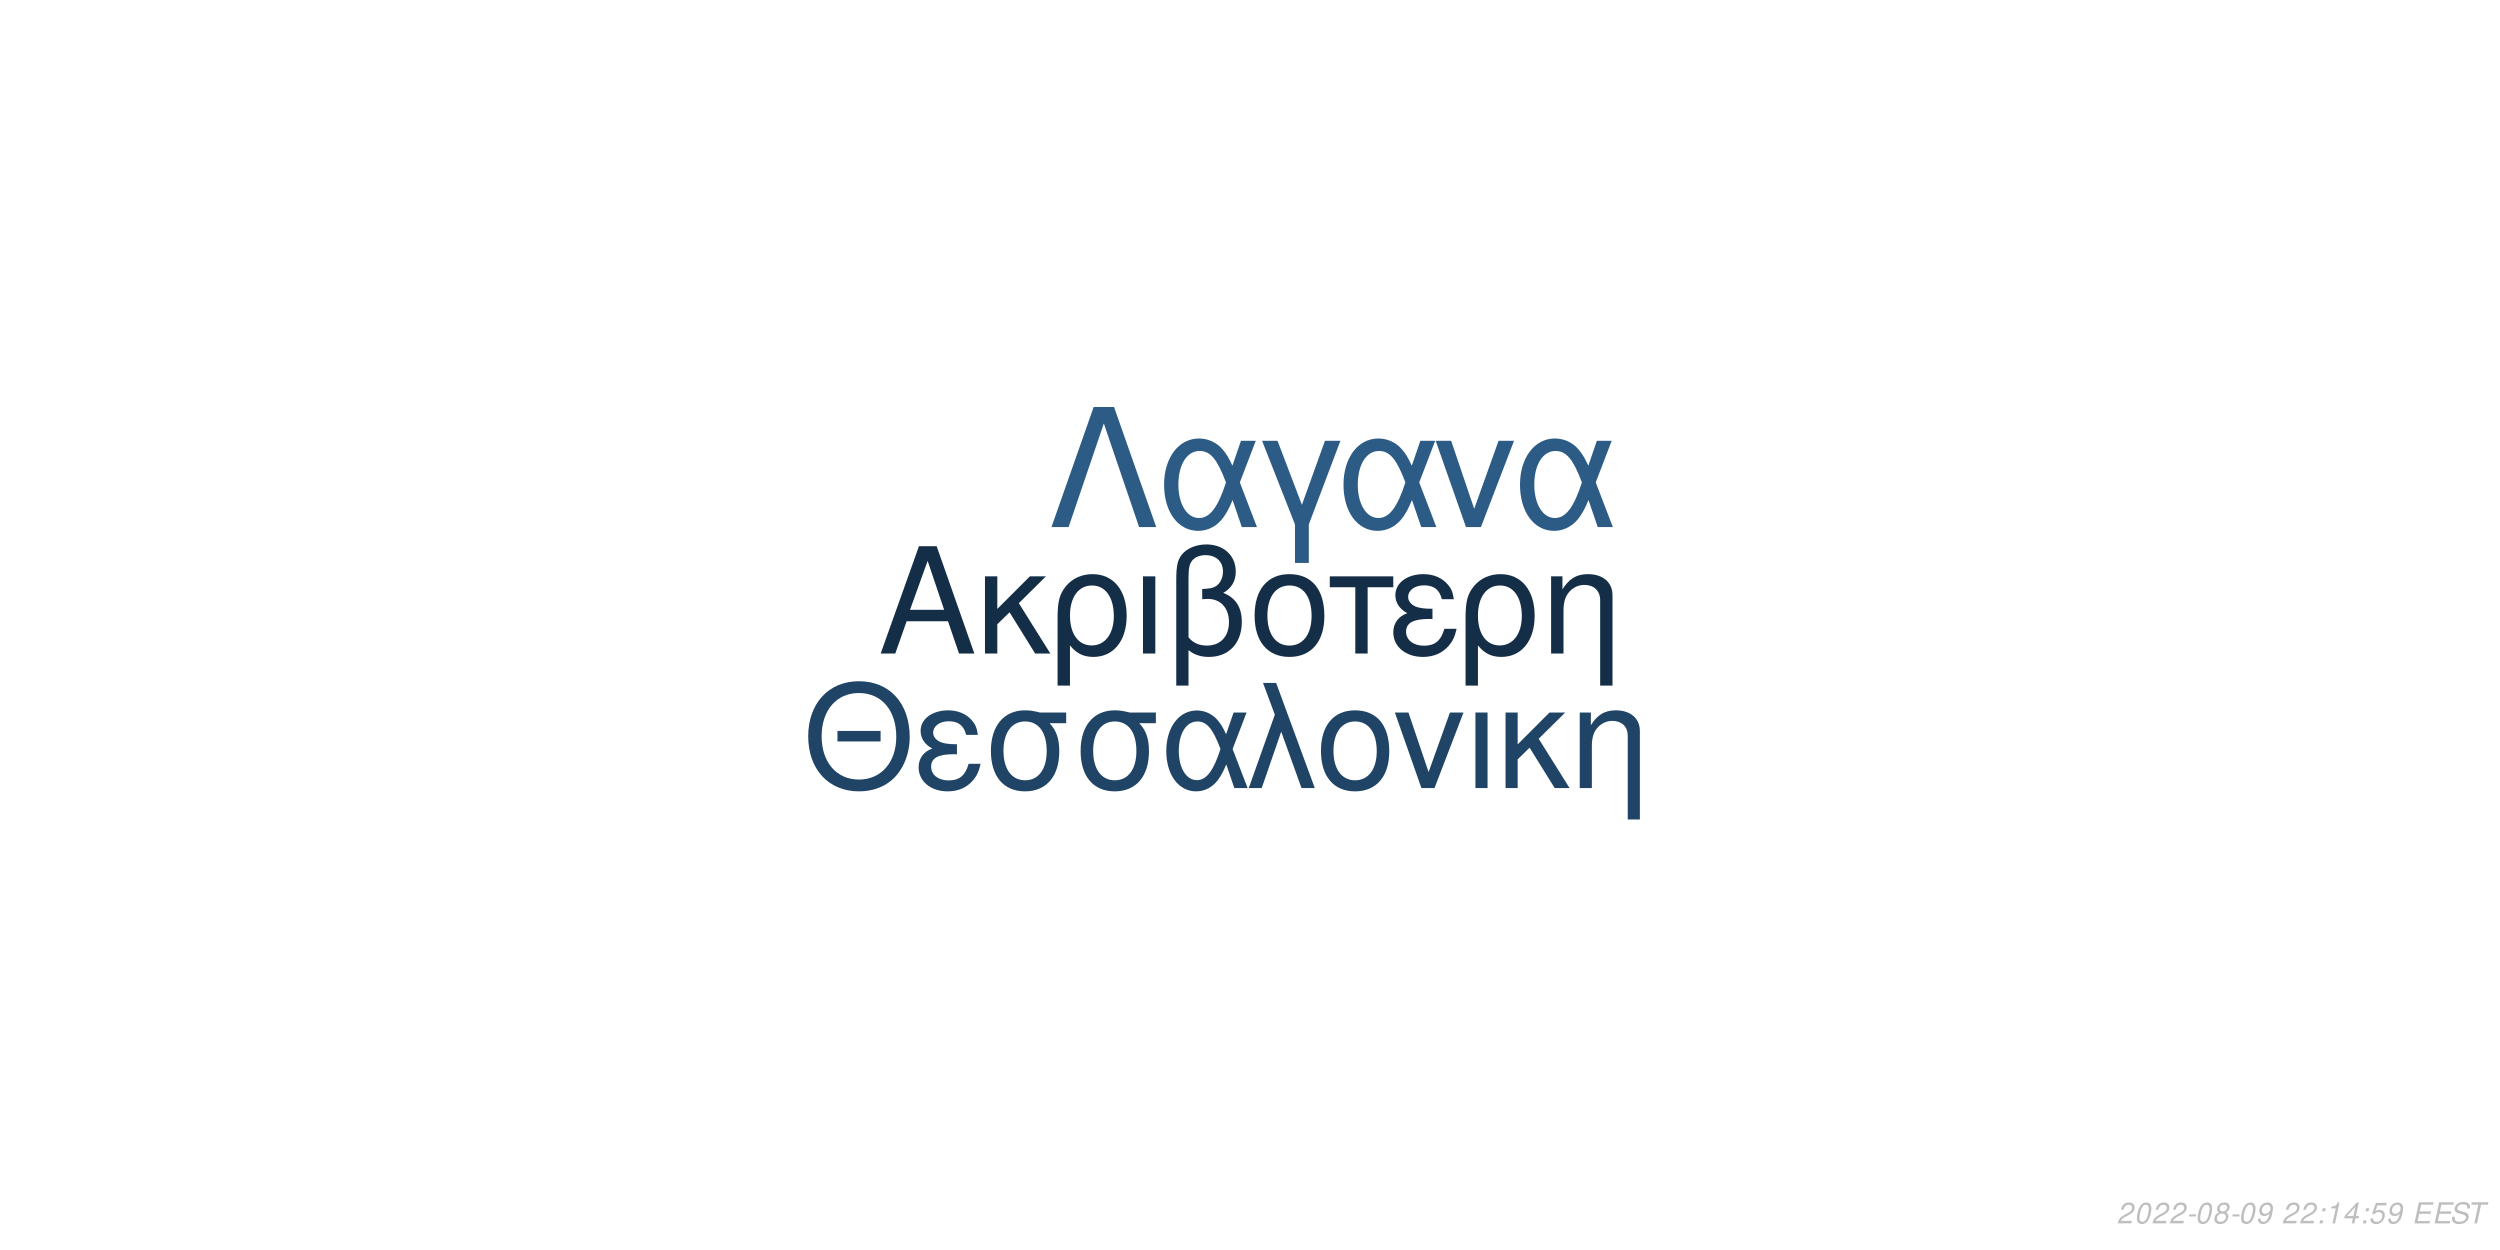
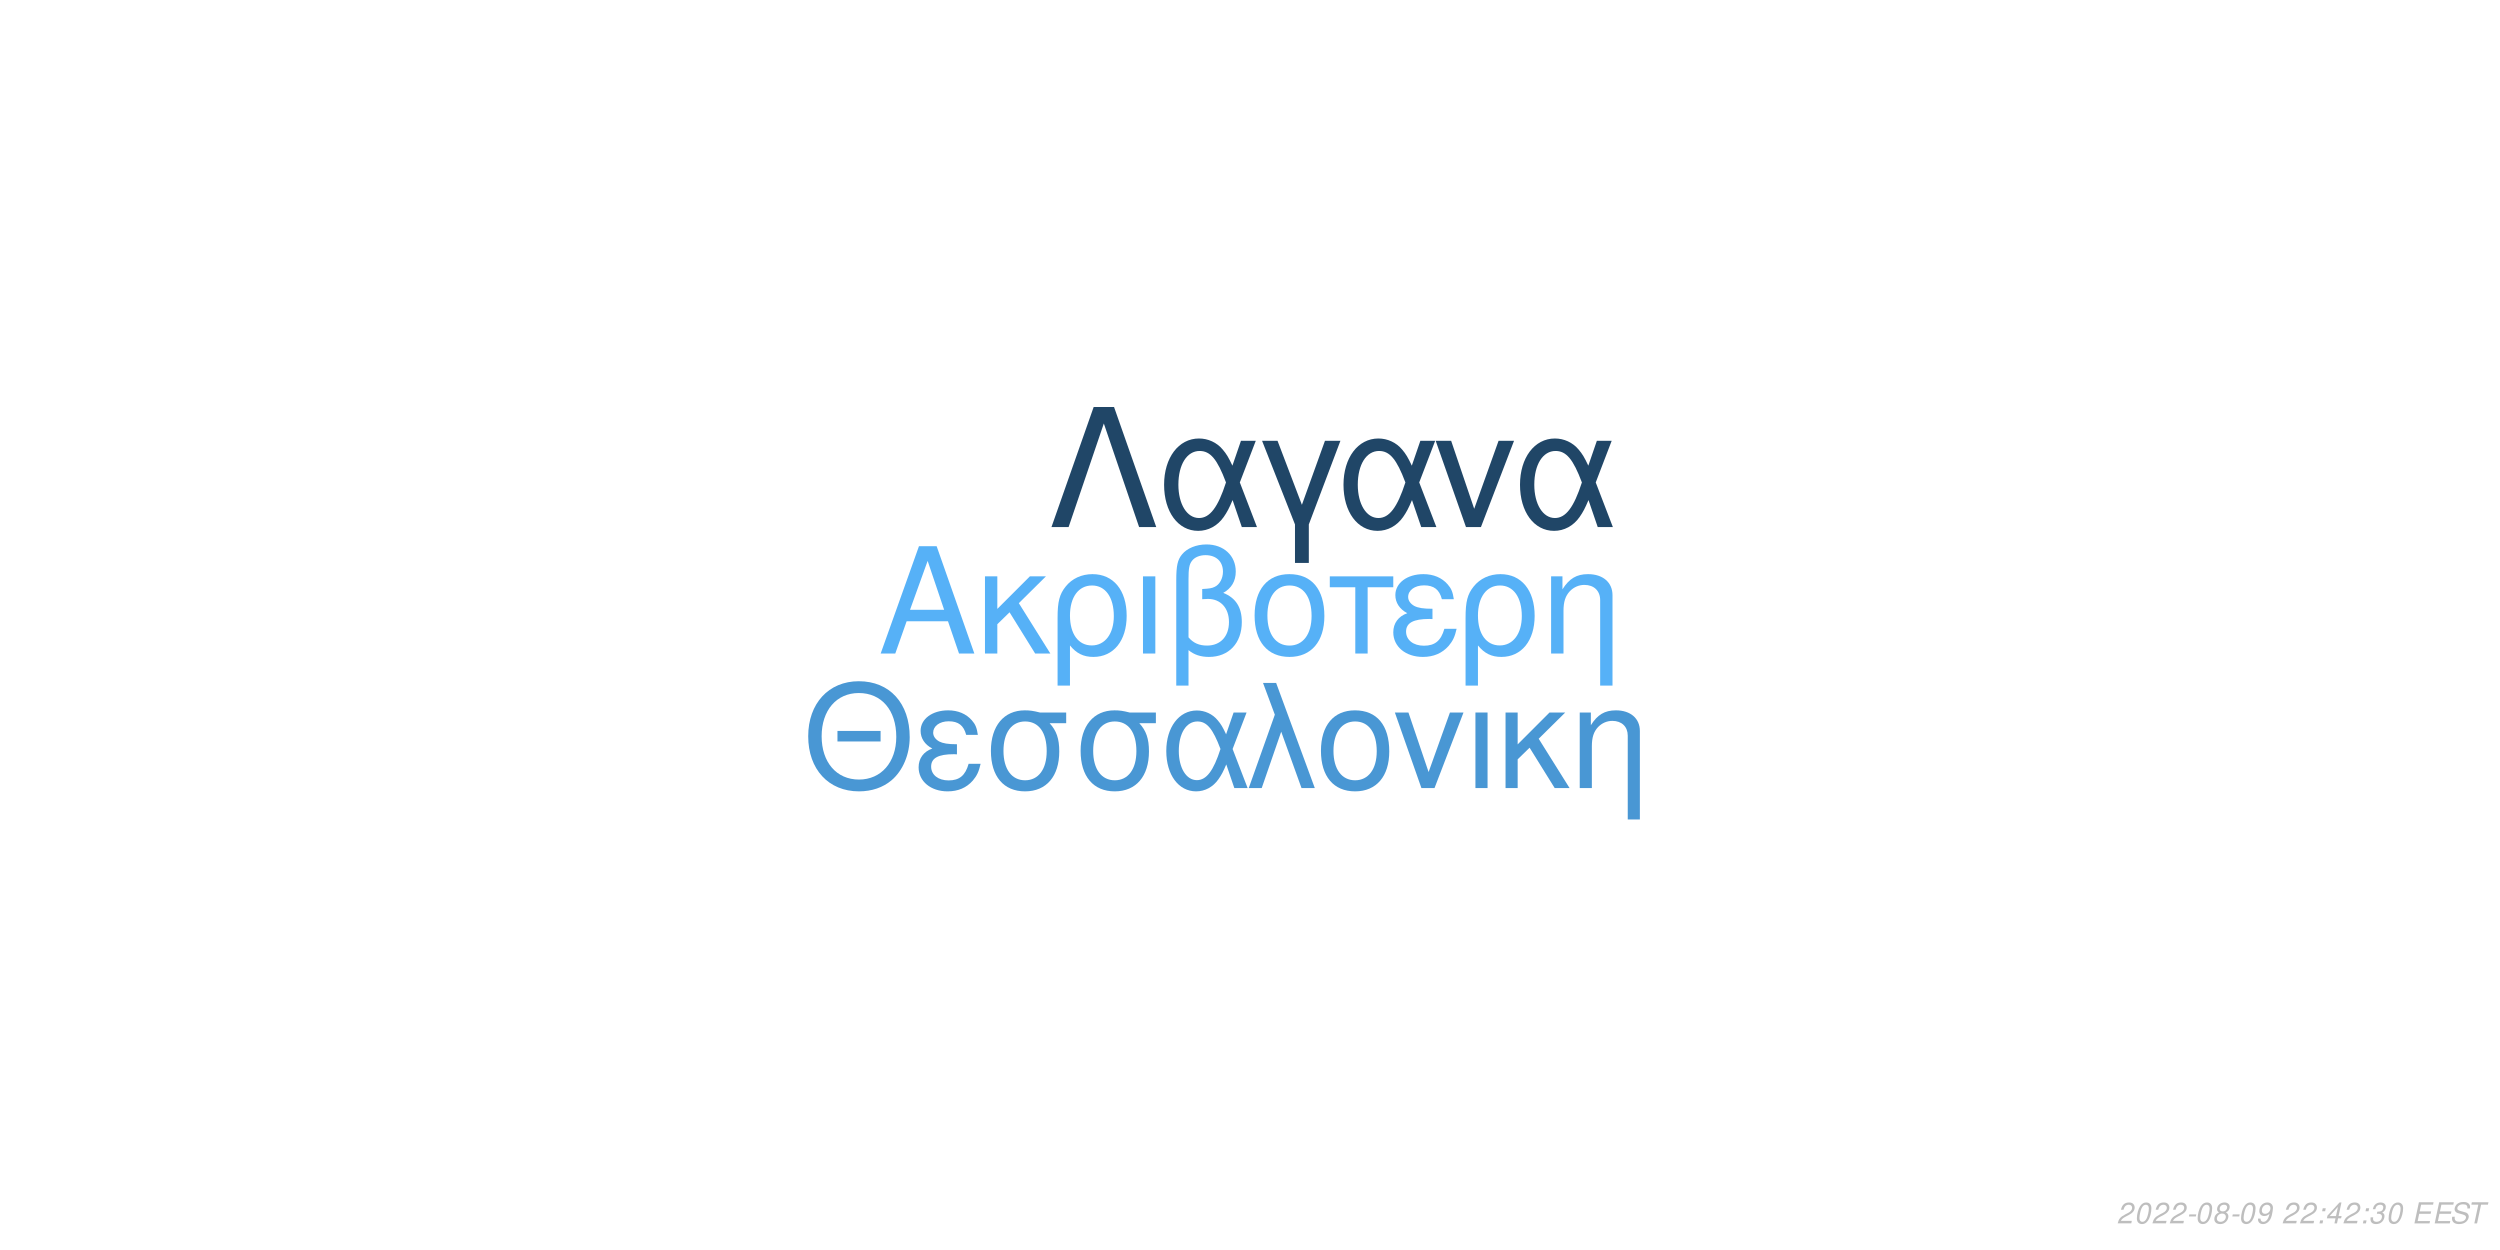
<svg xmlns="http://www.w3.org/2000/svg" xmlns:xlink="http://www.w3.org/1999/xlink" width="864pt" height="432pt" viewBox="0 0 864 432" version="1.1">
  <defs>
    <g>
      <symbol overflow="visible" id="glyph0-0">
        <path style="stroke:none;" d="" />
      </symbol>
      <symbol overflow="visible" id="glyph0-1">
        <path style="stroke:none;" d="M 24.125 -11.141 L 27.938 0 L 33.234 0 L 20.203 -37.094 L 14.094 -37.094 L 0.859 0 L 5.906 0 L 9.828 -11.141 Z M 22.797 -15.109 L 11 -15.109 L 17.094 -32.016 Z M 22.797 -15.109 " />
      </symbol>
      <symbol overflow="visible" id="glyph0-2">
        <path style="stroke:none;" d="M 7.172 -15.422 L 7.172 -26.672 L 2.906 -26.672 L 2.906 0 L 7.172 0 L 7.172 -10.125 L 11.406 -14.25 L 20.25 0 L 25.5 0 L 14.609 -17.406 L 23.969 -26.672 L 18.422 -26.672 Z M 7.172 -15.422 " />
      </symbol>
      <symbol overflow="visible" id="glyph0-3">
        <path style="stroke:none;" d="M 3 11.094 L 7.281 11.094 L 7.281 -2.797 C 9.516 -0.047 11.953 1.172 15.375 1.172 C 22.344 1.172 26.875 -4.422 26.875 -13.031 C 26.875 -21.891 22.297 -27.438 15.062 -27.438 C 11.297 -27.438 7.984 -25.906 5.797 -23.156 C 3.672 -20.516 3 -17.969 3 -12.359 Z M 14.906 -23.516 C 19.547 -23.516 22.438 -19.438 22.438 -12.922 C 22.438 -6.812 19.391 -2.797 14.812 -2.797 C 10.172 -2.797 7.281 -6.766 7.281 -13.125 C 7.281 -19.484 10.234 -23.516 14.906 -23.516 Z M 14.906 -23.516 " />
      </symbol>
      <symbol overflow="visible" id="glyph0-4">
        <path style="stroke:none;" d="M 3.516 0 L 7.781 0 L 7.781 -26.672 L 3.516 -26.672 Z M 3.516 0 " />
      </symbol>
      <symbol overflow="visible" id="glyph0-5">
        <path style="stroke:none;" d="M 4.016 11.094 L 8.25 11.094 L 8.25 -1.172 C 10.172 0.406 12.422 1.172 15.312 1.172 C 22.188 1.172 26.672 -3.609 26.672 -10.891 C 26.672 -15.984 24.578 -19.234 20.25 -20.969 C 23.109 -22.547 24.578 -25.031 24.578 -28.344 C 24.578 -33.844 20.406 -37.703 14.453 -37.703 C 10.938 -37.703 7.734 -36.391 6 -34.25 C 4.484 -32.422 4.016 -30.328 4.016 -25.391 Z M 8.25 -25.656 C 8.25 -29.359 8.5 -30.844 9.469 -32.062 C 10.375 -33.281 12.156 -34 14.094 -34 C 17.812 -34 20.156 -31.812 20.156 -28.297 C 20.156 -25.953 18.984 -23.812 17.297 -23.047 C 16.281 -22.547 15.469 -22.438 12.984 -22.297 L 12.984 -18.781 C 13.734 -18.828 14.344 -18.875 14.969 -18.875 C 19.344 -18.875 22.234 -15.719 22.234 -10.891 C 22.234 -5.906 19.281 -2.75 14.656 -2.75 C 11.953 -2.75 9.922 -3.609 8.25 -5.594 Z M 8.25 -25.656 " />
      </symbol>
      <symbol overflow="visible" id="glyph0-6">
        <path style="stroke:none;" d="M 14.094 -27.438 C 6.562 -27.438 2.094 -22.094 2.094 -13.125 C 2.094 -4.125 6.562 1.172 14.141 1.172 C 21.672 1.172 26.203 -4.172 26.203 -12.922 C 26.203 -22.188 21.828 -27.438 14.094 -27.438 Z M 14.141 -23.516 C 18.938 -23.516 21.781 -19.594 21.781 -12.984 C 21.781 -6.672 18.828 -2.75 14.141 -2.75 C 9.422 -2.75 6.516 -6.672 6.516 -13.125 C 6.516 -19.594 9.422 -23.516 14.141 -23.516 Z M 14.141 -23.516 " />
      </symbol>
      <symbol overflow="visible" id="glyph0-7">
        <path style="stroke:none;" d="M 7.891 0 L 12.156 0 L 12.156 -22.906 L 21.016 -22.906 L 21.016 -26.672 L -0.922 -26.672 L -0.922 -22.906 L 7.891 -22.906 Z M 7.891 0 " />
      </symbol>
      <symbol overflow="visible" id="glyph0-8">
        <path style="stroke:none;" d="M 14.562 -15.469 C 11.344 -15.469 9.562 -15.781 8.297 -16.438 C 6.922 -17.203 6.156 -18.328 6.156 -19.547 C 6.156 -21.891 8.453 -23.562 11.656 -23.562 C 15.062 -23.562 16.953 -22.094 17.812 -18.781 L 21.938 -18.781 C 21.578 -21.266 21.062 -22.5 19.797 -23.922 C 17.812 -26.203 14.906 -27.438 11.453 -27.438 C 5.797 -27.438 1.734 -24.375 1.734 -20.203 C 1.734 -17.609 3.156 -15.375 5.859 -13.938 C 2.797 -12.875 1.016 -10.484 1.016 -7.328 C 1.016 -2.391 5.297 1.172 11.25 1.172 C 14.969 1.172 17.906 -0.109 20.156 -2.641 C 21.578 -4.328 22.297 -5.797 22.906 -8.547 L 18.672 -8.547 C 17.5 -4.422 15.422 -2.703 11.609 -2.703 C 7.938 -2.703 5.438 -4.688 5.438 -7.578 C 5.438 -10.578 7.938 -11.953 13.484 -11.953 C 13.641 -11.953 14.094 -11.953 14.562 -11.906 Z M 14.562 -15.469 " />
      </symbol>
      <symbol overflow="visible" id="glyph0-9">
        <path style="stroke:none;" d="M 3.562 -26.672 L 3.562 0 L 7.844 0 L 7.844 -14.703 C 7.844 -17.906 8.5 -19.891 10.031 -21.531 C 11.406 -22.953 13.188 -23.719 15.062 -23.719 C 18.375 -23.719 20.516 -21.672 20.516 -18.469 L 20.516 11.094 L 24.781 11.094 L 24.781 -20.156 C 24.781 -24.578 21.469 -27.438 16.328 -27.438 C 12.359 -27.438 9.828 -25.906 7.484 -22.188 L 7.484 -26.672 Z M 3.562 -26.672 " />
      </symbol>
      <symbol overflow="visible" id="glyph1-0">
        <path style="stroke:none;" d="" />
      </symbol>
      <symbol overflow="visible" id="glyph1-1">
        <path style="stroke:none;" d="M 26.859 -19.734 L 11.953 -19.734 L 11.953 -16.094 L 26.859 -16.094 Z M 19.328 -36.922 C 8.922 -36.922 1.844 -29.25 1.844 -17.891 C 1.844 -6.484 8.875 1.141 19.391 1.141 C 23.812 1.141 27.703 -0.203 30.641 -2.688 C 34.578 -6.031 36.922 -11.656 36.922 -17.594 C 36.922 -29.297 30 -36.922 19.328 -36.922 Z M 19.328 -32.844 C 27.203 -32.844 32.281 -26.906 32.281 -17.688 C 32.281 -8.922 27.062 -2.938 19.391 -2.938 C 11.609 -2.938 6.484 -8.922 6.484 -17.891 C 6.484 -26.859 11.609 -32.844 19.328 -32.844 Z M 19.328 -32.844 " />
      </symbol>
      <symbol overflow="visible" id="glyph1-2">
        <path style="stroke:none;" d="M 14.25 -15.141 C 11.109 -15.141 9.375 -15.453 8.125 -16.094 C 6.781 -16.844 6.031 -17.938 6.031 -19.141 C 6.031 -21.422 8.266 -23.078 11.406 -23.078 C 14.75 -23.078 16.594 -21.625 17.438 -18.391 L 21.469 -18.391 C 21.125 -20.828 20.625 -22.031 19.391 -23.422 C 17.438 -25.656 14.594 -26.859 11.219 -26.859 C 5.688 -26.859 1.688 -23.875 1.688 -19.781 C 1.688 -17.234 3.094 -15.047 5.734 -13.656 C 2.734 -12.609 1 -10.266 1 -7.172 C 1 -2.344 5.188 1.141 11.016 1.141 C 14.656 1.141 17.547 -0.094 19.734 -2.594 C 21.125 -4.234 21.828 -5.688 22.422 -8.375 L 18.281 -8.375 C 17.141 -4.328 15.094 -2.641 11.359 -2.641 C 7.766 -2.641 5.328 -4.578 5.328 -7.422 C 5.328 -10.359 7.766 -11.703 13.203 -11.703 C 13.359 -11.703 13.797 -11.703 14.25 -11.656 Z M 14.25 -15.141 " />
      </symbol>
      <symbol overflow="visible" id="glyph1-3">
        <path style="stroke:none;" d="M 29 -26.109 L 19.938 -26.109 C 17.594 -26.703 16.438 -26.859 14.703 -26.859 C 7.469 -26.859 2.984 -21.469 2.984 -12.859 C 2.984 -4.031 7.375 1.141 14.797 1.141 C 22.172 1.141 26.609 -4.078 26.609 -12.656 C 26.609 -17.047 25.656 -19.828 23.266 -22.422 L 29 -22.422 Z M 14.797 -23.016 C 19.531 -23.016 22.266 -19.234 22.266 -12.75 C 22.266 -6.531 19.438 -2.688 14.797 -2.688 C 10.172 -2.688 7.328 -6.531 7.328 -12.859 C 7.328 -19.188 10.172 -23.016 14.797 -23.016 Z M 14.797 -23.016 " />
      </symbol>
      <symbol overflow="visible" id="glyph1-4">
        <path style="stroke:none;" d="M 29.344 -26.109 L 24.859 -26.109 L 22.266 -18.578 C 21.125 -21.031 20.484 -22.125 19.328 -23.469 C 17.547 -25.609 14.906 -26.812 12.156 -26.812 C 5.984 -26.812 1.594 -20.984 1.594 -12.812 C 1.594 -4.578 5.828 1.141 11.906 1.141 C 14.953 1.141 17.734 -0.344 19.625 -3.047 C 20.672 -4.531 21.281 -5.688 22.328 -8.172 L 25.109 0 L 29.703 0 L 24.516 -13.5 Z M 20.328 -13.5 C 17.891 -5.922 15.453 -2.734 12.156 -2.734 C 8.516 -2.734 5.922 -6.922 5.922 -12.812 C 5.922 -18.938 8.516 -23.016 12.359 -23.016 C 15.594 -23.016 17.688 -20.531 20.328 -13.5 Z M 20.328 -13.5 " />
      </symbol>
      <symbol overflow="visible" id="glyph1-5">
        <path style="stroke:none;" d="M 1.094 0 L 5.578 0 L 12.312 -19.484 L 19.328 0 L 23.922 0 L 10.562 -36.328 L 6.031 -36.328 L 10.109 -25.359 Z M 1.094 0 " />
      </symbol>
      <symbol overflow="visible" id="glyph1-6">
        <path style="stroke:none;" d="M 13.797 -26.859 C 6.422 -26.859 2.047 -21.625 2.047 -12.859 C 2.047 -4.031 6.422 1.141 13.859 1.141 C 21.234 1.141 25.656 -4.078 25.656 -12.656 C 25.656 -21.719 21.375 -26.859 13.797 -26.859 Z M 13.859 -23.016 C 18.531 -23.016 21.328 -19.188 21.328 -12.703 C 21.328 -6.531 18.438 -2.688 13.859 -2.688 C 9.219 -2.688 6.375 -6.531 6.375 -12.859 C 6.375 -19.188 9.219 -23.016 13.859 -23.016 Z M 13.859 -23.016 " />
      </symbol>
      <symbol overflow="visible" id="glyph1-7">
        <path style="stroke:none;" d="M 14.297 0 L 24.312 -26.109 L 19.625 -26.109 L 12.25 -5.531 L 5.281 -26.109 L 0.594 -26.109 L 9.766 0 Z M 14.297 0 " />
      </symbol>
      <symbol overflow="visible" id="glyph1-8">
        <path style="stroke:none;" d="M 3.438 0 L 7.625 0 L 7.625 -26.109 L 3.438 -26.109 Z M 3.438 0 " />
      </symbol>
      <symbol overflow="visible" id="glyph1-9">
        <path style="stroke:none;" d="M 7.031 -15.094 L 7.031 -26.109 L 2.844 -26.109 L 2.844 0 L 7.031 0 L 7.031 -9.922 L 11.156 -13.953 L 19.828 0 L 24.969 0 L 14.297 -17.047 L 23.469 -26.109 L 18.031 -26.109 Z M 7.031 -15.094 " />
      </symbol>
      <symbol overflow="visible" id="glyph1-10">
        <path style="stroke:none;" d="M 3.484 -26.109 L 3.484 0 L 7.672 0 L 7.672 -14.406 C 7.672 -17.547 8.328 -19.484 9.812 -21.078 C 11.156 -22.469 12.906 -23.219 14.75 -23.219 C 17.984 -23.219 20.078 -21.234 20.078 -18.094 L 20.078 10.859 L 24.266 10.859 L 24.266 -19.734 C 24.266 -24.062 21.031 -26.859 16 -26.859 C 12.109 -26.859 9.609 -25.359 7.328 -21.719 L 7.328 -26.109 Z M 3.484 -26.109 " />
      </symbol>
      <symbol overflow="visible" id="glyph2-0">
        <path style="stroke:none;" d="" />
      </symbol>
      <symbol overflow="visible" id="glyph2-1">
        <path style="stroke:none;" d="M 22.531 -41.484 L 15.484 -41.484 L 0.906 0 L 6.828 0 L 19 -35.797 L 31.188 0 L 37.109 0 Z M 22.531 -41.484 " />
      </symbol>
      <symbol overflow="visible" id="glyph2-2">
        <path style="stroke:none;" d="M 33.516 -29.812 L 28.391 -29.812 L 25.438 -21.219 C 24.125 -24.016 23.391 -25.266 22.078 -26.797 C 20.031 -29.25 17.016 -30.609 13.891 -30.609 C 6.828 -30.609 1.828 -23.953 1.828 -14.625 C 1.828 -5.234 6.656 1.312 13.594 1.312 C 17.078 1.312 20.266 -0.391 22.422 -3.469 C 23.609 -5.172 24.297 -6.484 25.5 -9.328 L 28.688 0 L 33.922 0 L 28 -15.422 Z M 23.219 -15.422 C 20.422 -6.766 17.641 -3.125 13.891 -3.125 C 9.734 -3.125 6.766 -7.906 6.766 -14.625 C 6.766 -21.625 9.734 -26.297 14.109 -26.297 C 17.812 -26.297 20.203 -23.453 23.219 -15.422 Z M 23.219 -15.422 " />
      </symbol>
      <symbol overflow="visible" id="glyph2-3">
        <path style="stroke:none;" d="M 12.062 12.406 L 16.844 12.406 L 16.844 -0.906 L 27.766 -29.812 L 22.422 -29.812 L 14.453 -7.688 L 6.031 -29.812 L 0.688 -29.812 L 12.062 -0.906 Z M 12.062 12.406 " />
      </symbol>
      <symbol overflow="visible" id="glyph2-4">
        <path style="stroke:none;" d="M 16.328 0 L 27.766 -29.812 L 22.422 -29.812 L 14 -6.312 L 6.031 -29.812 L 0.688 -29.812 L 11.156 0 Z M 16.328 0 " />
      </symbol>
      <symbol overflow="visible" id="glyph3-0">
        <path style="stroke:none;" d="" />
      </symbol>
      <symbol overflow="visible" id="glyph3-1">
        <path style="stroke:none;" d="M 5.234 -0.875 L 1.469 -0.875 C 1.641 -1.375 2.203 -1.891 3.109 -2.344 L 4.234 -2.938 C 5.562 -3.625 6.219 -4.469 6.219 -5.484 C 6.219 -5.938 6.062 -6.359 5.797 -6.656 C 5.469 -7.047 4.984 -7.234 4.312 -7.234 C 2.766 -7.234 1.891 -6.453 1.484 -4.734 L 2.375 -4.734 C 2.484 -5.188 2.609 -5.484 2.797 -5.75 C 3.094 -6.203 3.609 -6.453 4.188 -6.453 C 4.891 -6.453 5.344 -6.031 5.344 -5.375 C 5.344 -4.703 4.859 -4.094 4.016 -3.656 L 2.984 -3.125 C 1.234 -2.188 0.797 -1.656 0.344 -0.016 L 5.047 -0.016 Z M 5.234 -0.875 " />
      </symbol>
      <symbol overflow="visible" id="glyph3-2">
        <path style="stroke:none;" d="M 4.203 -7.234 C 3.375 -7.234 2.688 -6.812 2.125 -5.984 C 1.484 -5.047 0.984 -3.188 0.984 -1.734 C 0.984 -1.109 1.172 -0.562 1.484 -0.266 C 1.797 0.047 2.281 0.234 2.766 0.234 C 3.625 0.234 4.281 -0.156 4.859 -1.016 C 5.516 -1.953 6 -3.797 6 -5.266 C 6 -6.5 5.328 -7.234 4.203 -7.234 Z M 4.094 -6.453 C 4.734 -6.453 5.125 -5.984 5.125 -5.156 C 5.125 -4.203 4.781 -2.625 4.406 -1.812 C 3.984 -0.938 3.516 -0.547 2.875 -0.547 C 2.25 -0.547 1.875 -1.031 1.875 -1.828 C 1.875 -2.797 2.203 -4.344 2.594 -5.203 C 2.984 -6.047 3.453 -6.453 4.094 -6.453 Z M 4.094 -6.453 " />
      </symbol>
      <symbol overflow="visible" id="glyph3-3">
        <path style="stroke:none;" d="M 3.516 -3.125 L 1.125 -3.125 L 0.969 -2.406 L 3.359 -2.406 Z M 3.516 -3.125 " />
      </symbol>
      <symbol overflow="visible" id="glyph3-4">
        <path style="stroke:none;" d="M 4.766 -3.797 C 5.078 -3.969 5.234 -4.078 5.438 -4.234 C 5.812 -4.594 6.062 -5.172 6.062 -5.734 C 6.062 -6.625 5.344 -7.234 4.266 -7.234 C 2.812 -7.234 1.703 -6.219 1.703 -4.875 C 1.703 -4.406 1.875 -4.125 2.359 -3.812 C 1.297 -3.312 0.75 -2.516 0.75 -1.469 C 0.75 -0.438 1.547 0.234 2.812 0.234 C 3.656 0.234 4.359 -0.094 4.938 -0.734 C 5.359 -1.234 5.609 -1.859 5.609 -2.438 C 5.609 -3.047 5.312 -3.516 4.766 -3.797 Z M 4.109 -6.453 C 4.797 -6.453 5.188 -6.125 5.188 -5.578 C 5.188 -5.266 5.062 -4.922 4.859 -4.672 C 4.562 -4.312 4.188 -4.156 3.656 -4.156 C 2.984 -4.156 2.594 -4.453 2.594 -4.984 C 2.594 -5.859 3.203 -6.453 4.109 -6.453 Z M 3.453 -3.406 C 4.234 -3.406 4.734 -2.984 4.734 -2.312 C 4.734 -1.312 3.922 -0.547 2.875 -0.547 C 2.125 -0.547 1.625 -0.969 1.625 -1.625 C 1.625 -2.609 2.438 -3.406 3.453 -3.406 Z M 3.453 -3.406 " />
      </symbol>
      <symbol overflow="visible" id="glyph3-5">
        <path style="stroke:none;" d="M 0.844 -1.656 C 0.844 -1.547 0.844 -1.438 0.844 -1.375 C 0.844 -0.406 1.531 0.234 2.578 0.234 C 3.203 0.234 3.766 0.016 4.297 -0.438 C 4.938 -1 5.312 -1.656 5.594 -2.719 C 5.844 -3.672 6.016 -4.766 6.016 -5.375 C 6.016 -5.844 5.844 -6.328 5.547 -6.656 C 5.203 -7.031 4.703 -7.234 4.062 -7.234 C 2.516 -7.234 1.297 -5.938 1.297 -4.266 C 1.297 -3.203 1.984 -2.547 3.047 -2.547 C 3.484 -2.547 3.953 -2.672 4.281 -2.891 C 4.406 -2.984 4.547 -3.078 4.828 -3.344 C 4.438 -1.484 3.703 -0.547 2.703 -0.547 C 2.109 -0.547 1.719 -0.938 1.719 -1.547 L 1.719 -1.656 Z M 3.953 -6.453 C 4.625 -6.453 5.141 -5.953 5.141 -5.281 C 5.141 -4.188 4.312 -3.312 3.297 -3.312 C 2.594 -3.312 2.172 -3.734 2.172 -4.453 C 2.172 -5.562 2.984 -6.453 3.953 -6.453 Z M 3.953 -6.453 " />
      </symbol>
      <symbol overflow="visible" id="glyph3-6">
        <path style="stroke:none;" d="" />
      </symbol>
      <symbol overflow="visible" id="glyph3-7">
        <path style="stroke:none;" d="M 2.359 -1.031 L 1.312 -1.031 L 1.094 0 L 2.141 0 Z M 3.266 -5.234 L 2.219 -5.234 L 2 -4.203 L 3.047 -4.203 Z M 3.266 -5.234 " />
      </symbol>
      <symbol overflow="visible" id="glyph3-8">
-         <path style="stroke:none;" d="M 3.703 -5.188 L 2.594 0 L 3.469 0 L 5.016 -7.234 L 4.438 -7.234 C 3.906 -6.156 3.688 -6.016 2.234 -5.812 L 2.109 -5.188 Z M 3.703 -5.188 " />
+         <path style="stroke:none;" d="M 3.625 -1.75 L 3.266 0 L 4.141 0 L 4.516 -1.75 L 5.562 -1.75 L 5.734 -2.531 L 4.688 -2.531 L 5.688 -7.234 L 5.016 -7.234 L 0.844 -2.672 L 0.641 -1.75 Z M 3.797 -2.531 L 1.594 -2.531 L 4.469 -5.703 Z M 3.797 -2.531 " />
      </symbol>
      <symbol overflow="visible" id="glyph3-9">
-         <path style="stroke:none;" d="M 3.625 -1.75 L 3.266 0 L 4.141 0 L 4.516 -1.75 L 5.562 -1.75 L 5.734 -2.531 L 4.688 -2.531 L 5.688 -7.234 L 5.016 -7.234 L 0.844 -2.672 L 0.641 -1.75 Z M 3.797 -2.531 L 1.594 -2.531 L 4.469 -5.703 Z M 3.797 -2.531 " />
+         <path style="stroke:none;" d="M 2.922 -3.312 C 3.125 -3.344 3.234 -3.344 3.375 -3.344 C 4.203 -3.344 4.688 -3 4.688 -2.406 C 4.688 -1.312 3.906 -0.547 2.781 -0.547 C 2.047 -0.547 1.594 -0.938 1.594 -1.562 C 1.594 -1.719 1.609 -1.844 1.656 -2.094 L 0.766 -2.094 C 0.734 -1.797 0.719 -1.641 0.719 -1.469 C 0.719 -0.375 1.406 0.234 2.641 0.234 C 3.547 0.234 4.297 -0.078 4.812 -0.656 C 5.266 -1.156 5.562 -1.875 5.562 -2.547 C 5.562 -3.125 5.344 -3.453 4.797 -3.734 C 5.641 -4.234 6.016 -4.844 6.016 -5.734 C 6.016 -6.656 5.312 -7.234 4.203 -7.234 C 3.375 -7.234 2.672 -6.938 2.188 -6.375 C 1.891 -6.031 1.703 -5.641 1.516 -4.906 L 2.391 -4.906 C 2.5 -5.359 2.594 -5.594 2.734 -5.812 C 3.047 -6.234 3.516 -6.453 4.078 -6.453 C 4.734 -6.453 5.141 -6.125 5.141 -5.578 C 5.141 -5.188 5.016 -4.797 4.797 -4.547 C 4.516 -4.234 4 -4.062 3.266 -4.062 L 3.078 -4.062 Z M 2.922 -3.312 " />
      </symbol>
      <symbol overflow="visible" id="glyph3-10">
-         <path style="stroke:none;" d="M 6.297 -7.094 L 2.594 -7.094 L 1.234 -3.234 L 2.047 -3.234 C 2.656 -3.766 2.938 -3.906 3.531 -3.906 C 4.328 -3.906 4.797 -3.453 4.797 -2.688 C 4.797 -1.438 3.969 -0.547 2.828 -0.547 C 2.031 -0.547 1.609 -0.938 1.578 -1.734 L 0.703 -1.734 L 0.703 -1.516 C 0.703 -0.938 0.844 -0.547 1.188 -0.266 C 1.562 0.062 2.078 0.234 2.703 0.234 C 3.656 0.234 4.391 -0.156 4.984 -0.922 C 5.422 -1.5 5.672 -2.234 5.672 -2.953 C 5.672 -4 4.938 -4.672 3.812 -4.672 C 3.328 -4.672 2.906 -4.547 2.406 -4.234 L 3.109 -6.219 L 6.109 -6.219 Z M 6.297 -7.094 " />
+         <path style="stroke:none;" d="M 2.547 -3.312 L 6.5 -3.312 L 6.688 -4.141 L 2.719 -4.141 L 3.219 -6.469 L 7.344 -6.469 L 7.516 -7.297 L 2.453 -7.297 L 0.906 0 L 6.125 0 L 6.297 -0.812 L 2.016 -0.812 Z M 2.547 -3.312 " />
      </symbol>
      <symbol overflow="visible" id="glyph3-11">
-         <path style="stroke:none;" d="M 2.547 -3.312 L 6.5 -3.312 L 6.688 -4.141 L 2.719 -4.141 L 3.219 -6.469 L 7.344 -6.469 L 7.516 -7.297 L 2.453 -7.297 L 0.906 0 L 6.125 0 L 6.297 -0.812 L 2.016 -0.812 Z M 2.547 -3.312 " />
+         <path style="stroke:none;" d="M 7.062 -5.156 C 7.125 -5.438 7.141 -5.562 7.141 -5.703 C 7.141 -6.156 6.938 -6.594 6.594 -6.891 C 6.188 -7.25 5.656 -7.406 4.875 -7.406 C 3.844 -7.406 3.047 -7.125 2.5 -6.562 C 2.094 -6.141 1.781 -5.438 1.781 -4.922 C 1.781 -4.297 2.219 -3.766 2.891 -3.562 L 4.594 -3.094 C 5.406 -2.859 5.734 -2.578 5.734 -2.094 C 5.734 -1.781 5.547 -1.406 5.266 -1.141 C 4.844 -0.766 4.266 -0.578 3.453 -0.578 C 2.328 -0.578 1.812 -0.984 1.812 -1.906 C 1.812 -2.047 1.812 -2.125 1.844 -2.312 L 0.984 -2.312 C 0.906 -2.062 0.891 -1.906 0.891 -1.688 C 0.891 -0.484 1.797 0.234 3.297 0.234 C 4.359 0.234 5.234 -0.062 5.812 -0.609 C 6.344 -1.078 6.688 -1.797 6.688 -2.375 C 6.688 -2.641 6.609 -2.906 6.453 -3.156 C 6.234 -3.5 5.938 -3.703 5.469 -3.828 L 3.75 -4.312 C 2.984 -4.547 2.734 -4.734 2.734 -5.188 C 2.734 -5.547 2.875 -5.844 3.188 -6.109 C 3.547 -6.438 4.031 -6.594 4.703 -6.594 C 5.266 -6.594 5.688 -6.484 5.906 -6.297 C 6.094 -6.125 6.219 -5.797 6.219 -5.516 C 6.219 -5.422 6.203 -5.344 6.188 -5.156 Z M 7.062 -5.156 " />
      </symbol>
      <symbol overflow="visible" id="glyph3-12">
-         <path style="stroke:none;" d="M 7.062 -5.156 C 7.125 -5.438 7.141 -5.562 7.141 -5.703 C 7.141 -6.156 6.938 -6.594 6.594 -6.891 C 6.188 -7.25 5.656 -7.406 4.875 -7.406 C 3.844 -7.406 3.047 -7.125 2.5 -6.562 C 2.094 -6.141 1.781 -5.438 1.781 -4.922 C 1.781 -4.297 2.219 -3.766 2.891 -3.562 L 4.594 -3.094 C 5.406 -2.859 5.734 -2.578 5.734 -2.094 C 5.734 -1.781 5.547 -1.406 5.266 -1.141 C 4.844 -0.766 4.266 -0.578 3.453 -0.578 C 2.328 -0.578 1.812 -0.984 1.812 -1.906 C 1.812 -2.047 1.812 -2.125 1.844 -2.312 L 0.984 -2.312 C 0.906 -2.062 0.891 -1.906 0.891 -1.688 C 0.891 -0.484 1.797 0.234 3.297 0.234 C 4.359 0.234 5.234 -0.062 5.812 -0.609 C 6.344 -1.078 6.688 -1.797 6.688 -2.375 C 6.688 -2.641 6.609 -2.906 6.453 -3.156 C 6.234 -3.5 5.938 -3.703 5.469 -3.828 L 3.75 -4.312 C 2.984 -4.547 2.734 -4.734 2.734 -5.188 C 2.734 -5.547 2.875 -5.844 3.188 -6.109 C 3.547 -6.438 4.031 -6.594 4.703 -6.594 C 5.266 -6.594 5.688 -6.484 5.906 -6.297 C 6.094 -6.125 6.219 -5.797 6.219 -5.516 C 6.219 -5.422 6.203 -5.344 6.188 -5.156 Z M 7.062 -5.156 " />
-       </symbol>
-       <symbol overflow="visible" id="glyph3-13">
        <path style="stroke:none;" d="M 4.938 -6.469 L 7.312 -6.469 L 7.484 -7.297 L 1.75 -7.297 L 1.578 -6.469 L 3.984 -6.469 L 2.609 0 L 3.547 0 Z M 4.938 -6.469 " />
      </symbol>
    </g>
  </defs>
  <g id="surface1">
    <rect x="0" y="0" width="864" height="432" style="fill:rgb(100%,100%,100%);fill-opacity:1;stroke:none;" />
-     <g style="fill:rgb(8.235%,18.039%,27.843%);fill-opacity:1;">
+     <g style="fill:rgb(33.725%,69.412%,96.863%);fill-opacity:1;">
      <use xlink:href="#glyph0-1" x="303.5" y="225.861" />
      <use xlink:href="#glyph0-2" x="337.5" y="225.861" />
      <use xlink:href="#glyph0-3" x="362.5" y="225.861" />
      <use xlink:href="#glyph0-4" x="391.5" y="225.861" />
      <use xlink:href="#glyph0-5" x="402.5" y="225.861" />
      <use xlink:href="#glyph0-6" x="431.5" y="225.861" />
      <use xlink:href="#glyph0-7" x="460.5" y="225.861" />
      <use xlink:href="#glyph0-8" x="480.5" y="225.861" />
      <use xlink:href="#glyph0-3" x="503.5" y="225.861" />
      <use xlink:href="#glyph0-9" x="532.5" y="225.861" />
    </g>
-     <g style="fill:rgb(12.549%,26.667%,39.608%);fill-opacity:1;">
+     <g style="fill:rgb(28.627%,59.216%,83.137%);fill-opacity:1;">
      <use xlink:href="#glyph1-1" x="277.473" y="272.354" />
      <use xlink:href="#glyph1-2" x="316.473" y="272.354" />
      <use xlink:href="#glyph1-3" x="339.473" y="272.354" />
      <use xlink:href="#glyph1-3" x="370.473" y="272.354" />
      <use xlink:href="#glyph1-4" x="401.473" y="272.354" />
      <use xlink:href="#glyph1-5" x="430.473" y="272.354" />
      <use xlink:href="#glyph1-6" x="454.473" y="272.354" />
      <use xlink:href="#glyph1-7" x="481.473" y="272.354" />
      <use xlink:href="#glyph1-8" x="506.473" y="272.354" />
      <use xlink:href="#glyph1-9" x="517.473" y="272.354" />
      <use xlink:href="#glyph1-10" x="542.473" y="272.354" />
    </g>
-     <g style="fill:rgb(17.255%,36.078%,52.157%);fill-opacity:1;">
+     <g style="fill:rgb(12.549%,27.451%,40.392%);fill-opacity:1;">
      <use xlink:href="#glyph2-1" x="362.484" y="182.152" />
      <use xlink:href="#glyph2-2" x="400.484" y="182.152" />
      <use xlink:href="#glyph2-3" x="435.484" y="182.152" />
      <use xlink:href="#glyph2-2" x="462.484" y="182.152" />
      <use xlink:href="#glyph2-4" x="495.484" y="182.152" />
      <use xlink:href="#glyph2-2" x="523.484" y="182.152" />
    </g>
    <g style="fill:rgb(74.51%,74.51%,74.51%);fill-opacity:1;">
      <use xlink:href="#glyph3-1" x="731.52" y="422.81" />
      <use xlink:href="#glyph3-2" x="737.52" y="422.81" />
      <use xlink:href="#glyph3-1" x="743.52" y="422.81" />
      <use xlink:href="#glyph3-1" x="749.52" y="422.81" />
      <use xlink:href="#glyph3-3" x="755.52" y="422.81" />
      <use xlink:href="#glyph3-2" x="758.52" y="422.81" />
      <use xlink:href="#glyph3-4" x="764.52" y="422.81" />
      <use xlink:href="#glyph3-3" x="770.52" y="422.81" />
      <use xlink:href="#glyph3-2" x="773.52" y="422.81" />
      <use xlink:href="#glyph3-5" x="779.52" y="422.81" />
      <use xlink:href="#glyph3-6" x="785.52" y="422.81" />
      <use xlink:href="#glyph3-1" x="788.52" y="422.81" />
      <use xlink:href="#glyph3-1" x="794.52" y="422.81" />
      <use xlink:href="#glyph3-7" x="800.52" y="422.81" />
      <use xlink:href="#glyph3-8" x="803.52" y="422.81" />
-       <use xlink:href="#glyph3-9" x="809.52" y="422.81" />
+       <use xlink:href="#glyph3-1" x="809.52" y="422.81" />
      <use xlink:href="#glyph3-7" x="815.52" y="422.81" />
-       <use xlink:href="#glyph3-10" x="818.52" y="422.81" />
-       <use xlink:href="#glyph3-5" x="824.52" y="422.81" />
+       <use xlink:href="#glyph3-9" x="818.52" y="422.81" />
+       <use xlink:href="#glyph3-2" x="824.52" y="422.81" />
      <use xlink:href="#glyph3-6" x="830.52" y="422.81" />
-       <use xlink:href="#glyph3-11" x="833.52" y="422.81" />
-       <use xlink:href="#glyph3-11" x="840.52" y="422.81" />
-       <use xlink:href="#glyph3-12" x="846.52" y="422.81" />
-       <use xlink:href="#glyph3-13" x="852.52" y="422.81" />
+       <use xlink:href="#glyph3-10" x="833.52" y="422.81" />
+       <use xlink:href="#glyph3-10" x="840.52" y="422.81" />
+       <use xlink:href="#glyph3-11" x="846.52" y="422.81" />
+       <use xlink:href="#glyph3-12" x="852.52" y="422.81" />
    </g>
  </g>
</svg>
